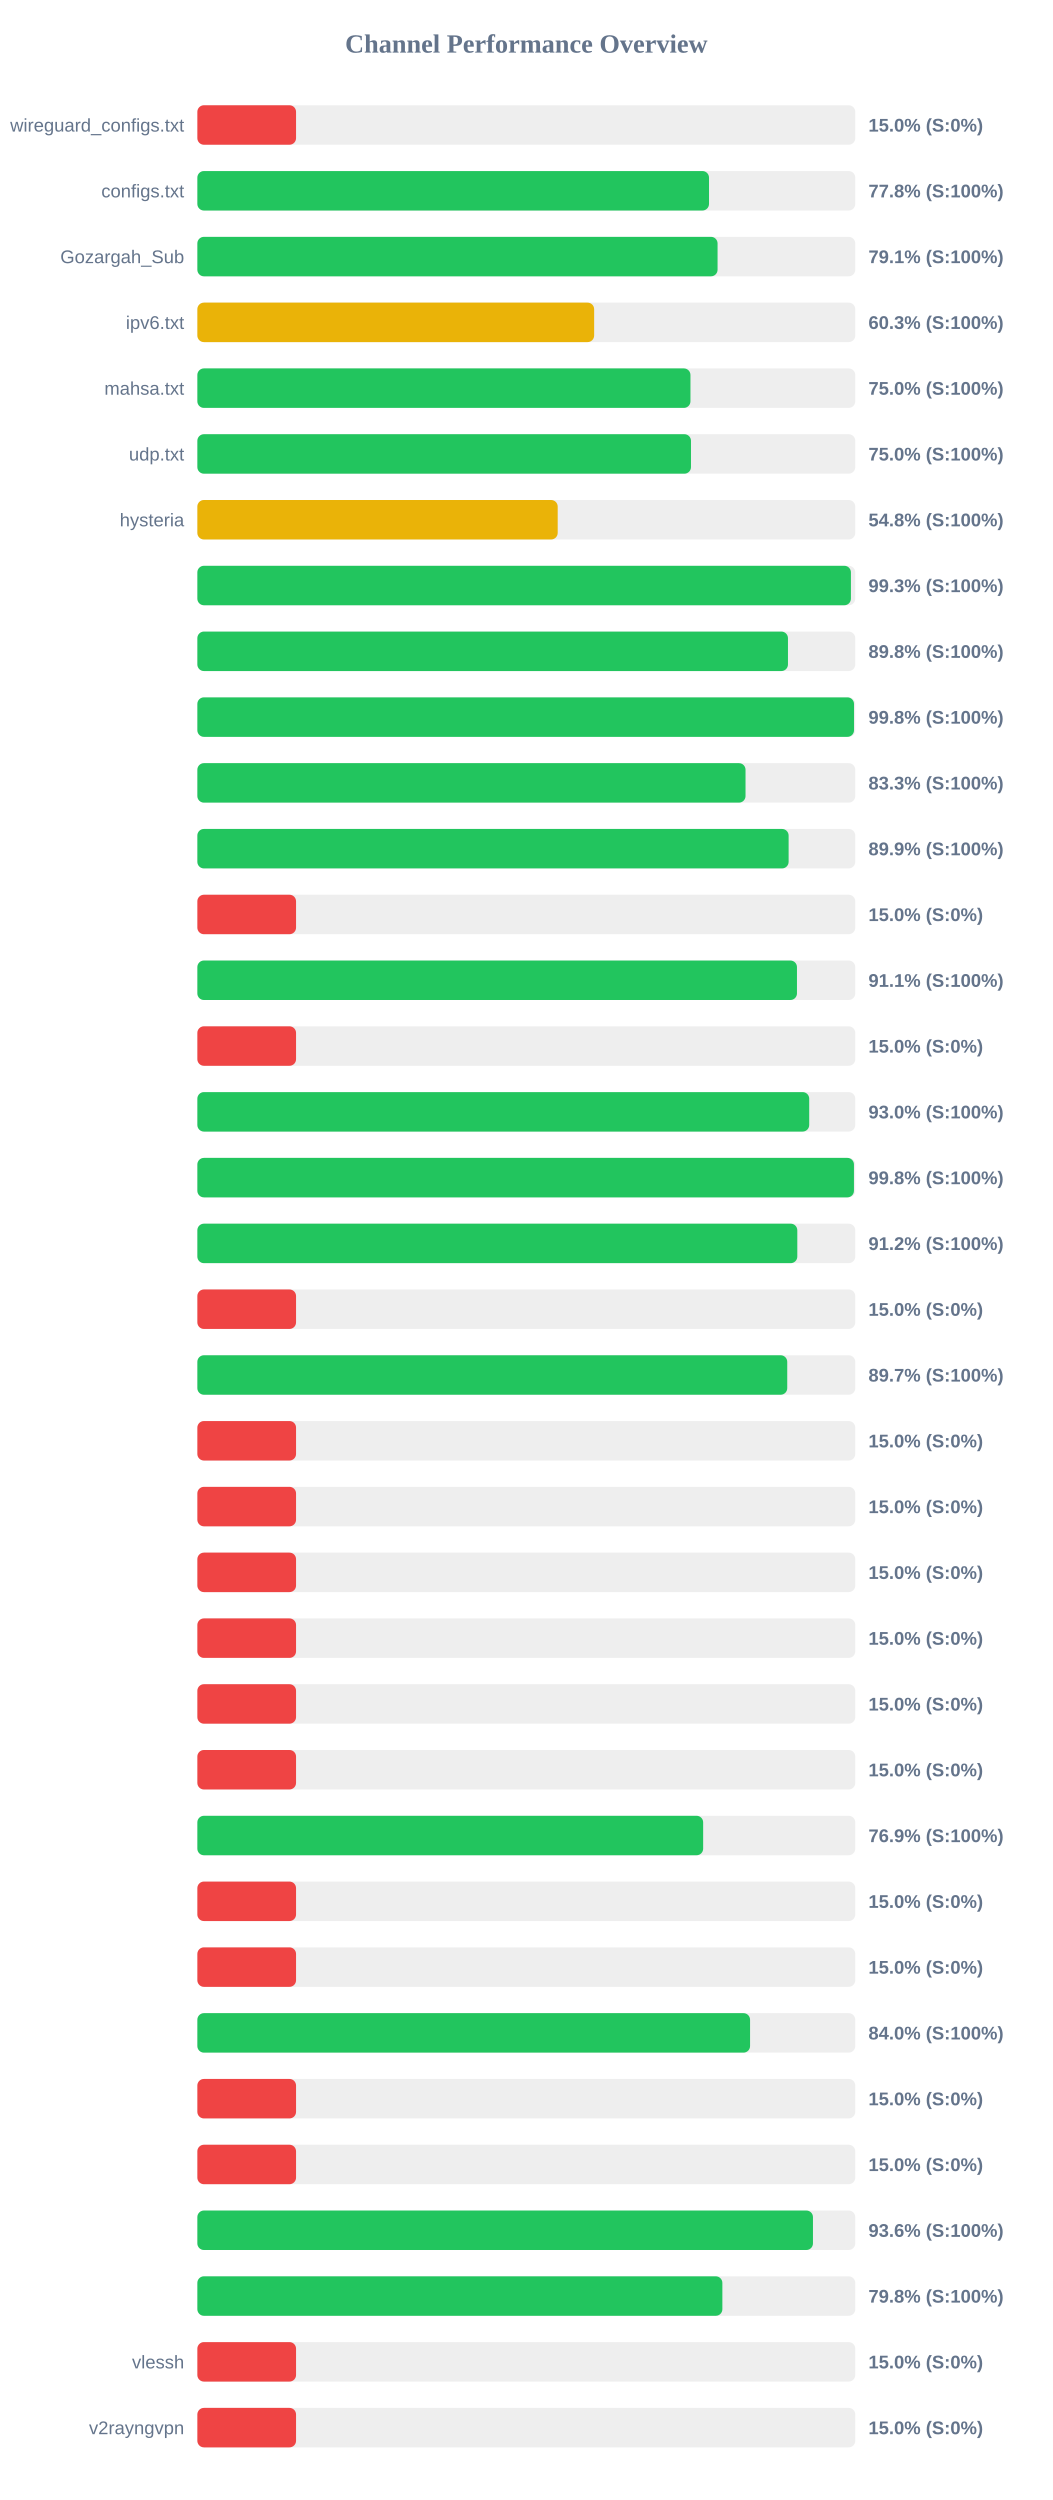
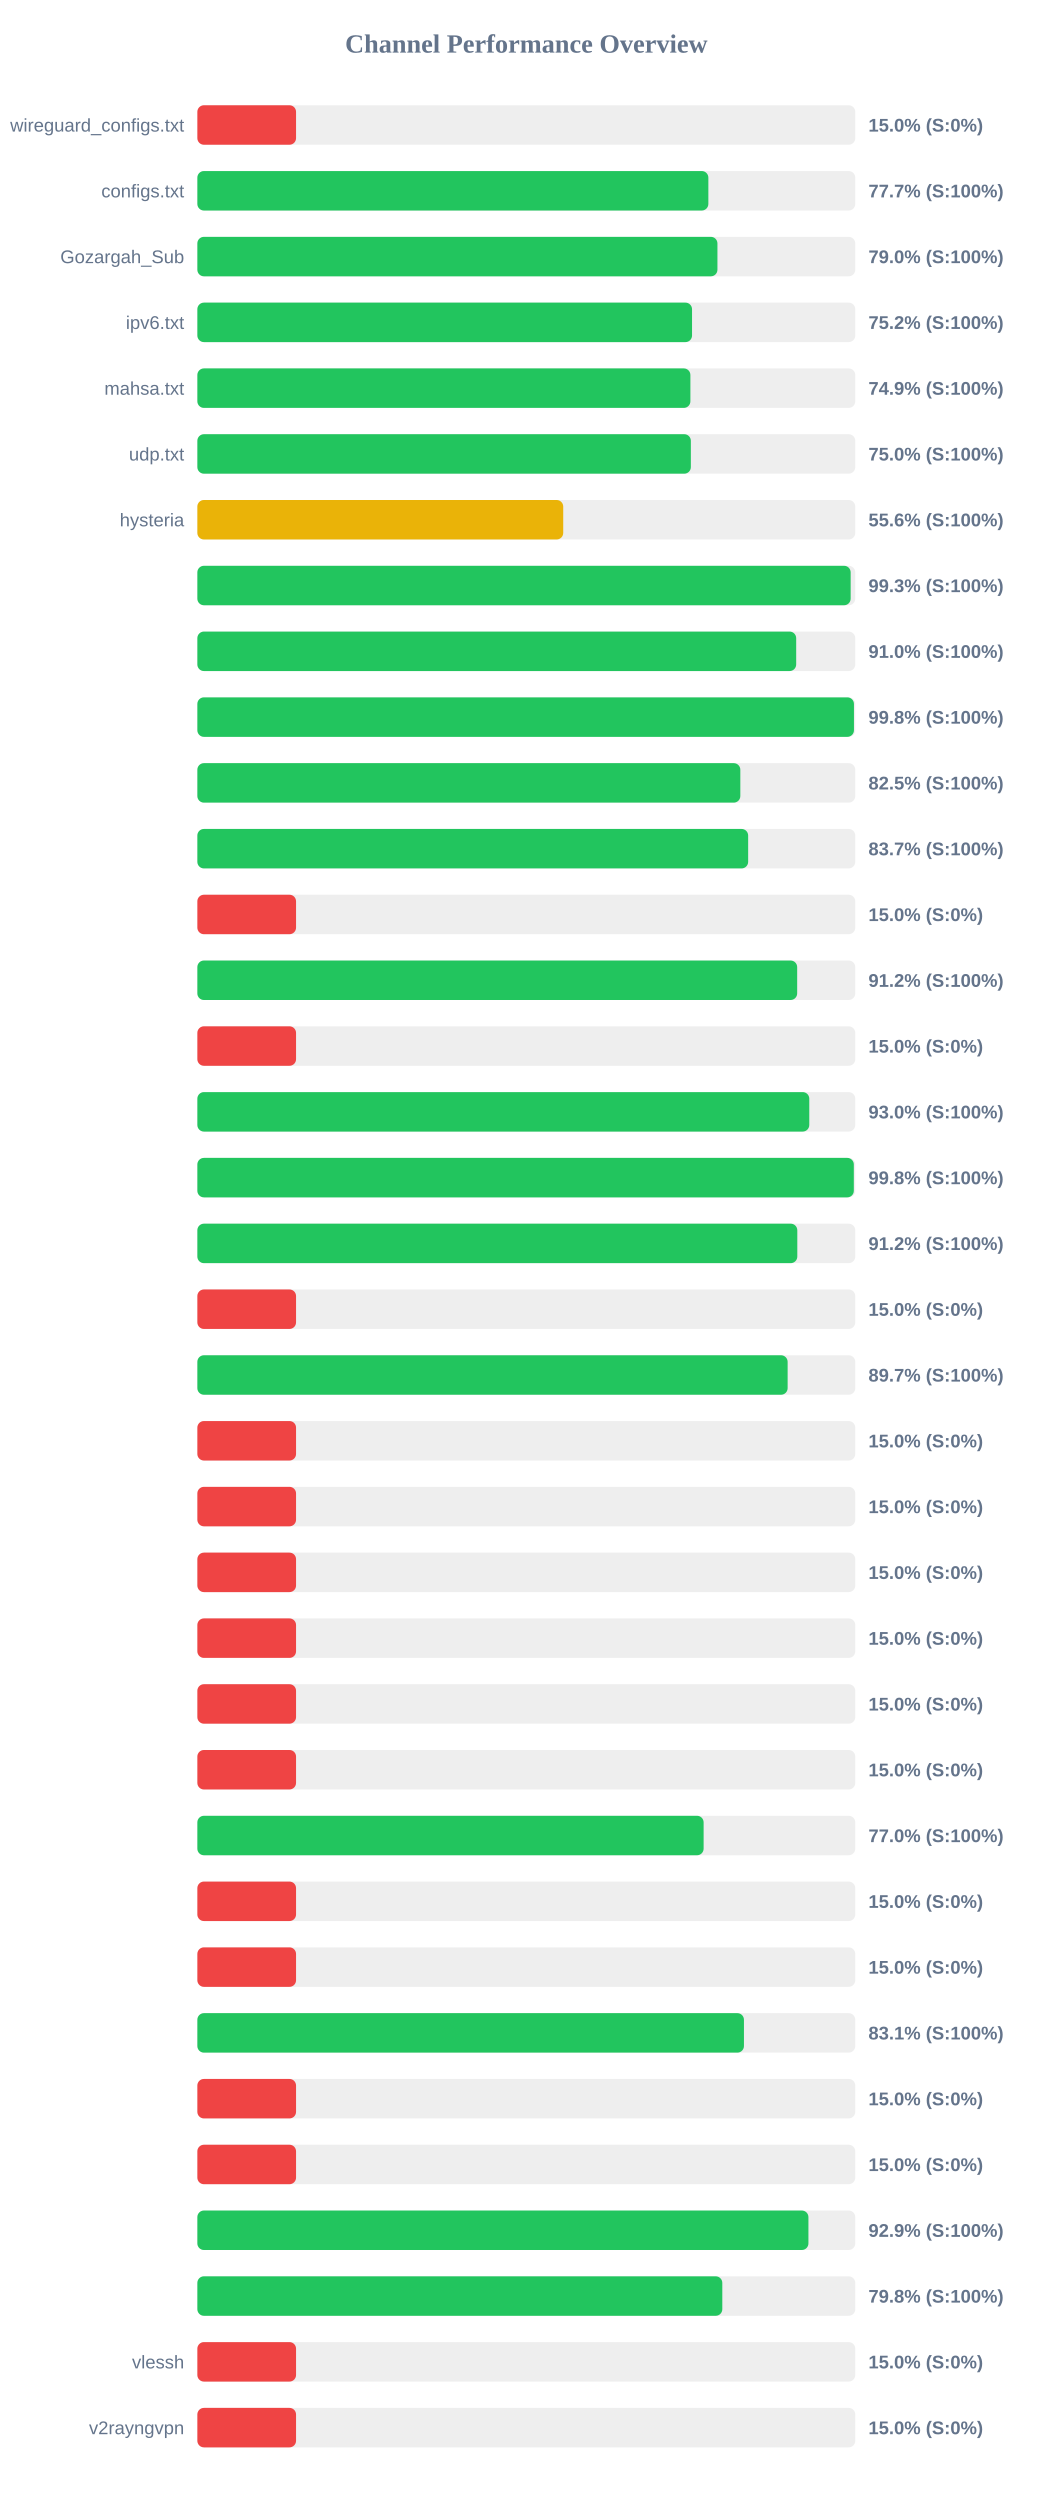
<svg xmlns="http://www.w3.org/2000/svg" width="800" height="1900" version="1.1">
  <style>
        .row { font: 14px Arial; fill: #64748b; }
        .score { font: bold 14px Arial; fill: #64748b; }
    </style>
  <text x="400" y="40" text-anchor="middle" font-size="20px" font-weight="bold" fill="#64748b">Channel Performance Overview</text>
  <rect x="150" y="80" width="500" height="30" fill="#eee" rx="5" />
  <rect x="150" y="80" width="75.0" height="30" fill="#ef4444" rx="5" />
  <text x="140" y="100" text-anchor="end" class="row">wireguard_configs.txt</text>
  <text x="660" y="100" text-anchor="start" class="score">15.0% (S:0%)</text>
  <rect x="150" y="130" width="500" height="30" fill="#eee" rx="5" />
-   <rect x="150" y="130" width="388.85" height="30" fill="#22c55e" rx="5" />
+   <rect x="150" y="130" width="388.35" height="30" fill="#22c55e" rx="5" />
  <text x="140" y="150" text-anchor="end" class="row">configs.txt</text>
-   <text x="660" y="150" text-anchor="start" class="score">77.8% (S:100%)</text>
+   <text x="660" y="150" text-anchor="start" class="score">77.7% (S:100%)</text>
  <rect x="150" y="180" width="500" height="30" fill="#eee" rx="5" />
-   <rect x="150" y="180" width="395.35" height="30" fill="#22c55e" rx="5" />
+   <rect x="150" y="180" width="395.25" height="30" fill="#22c55e" rx="5" />
  <text x="140" y="200" text-anchor="end" class="row">Gozargah_Sub</text>
-   <text x="660" y="200" text-anchor="start" class="score">79.1% (S:100%)</text>
+   <text x="660" y="200" text-anchor="start" class="score">79.0% (S:100%)</text>
  <rect x="150" y="230" width="500" height="30" fill="#eee" rx="5" />
-   <rect x="150" y="230" width="301.55" height="30" fill="#eab308" rx="5" />
+   <rect x="150" y="230" width="375.95" height="30" fill="#22c55e" rx="5" />
  <text x="140" y="250" text-anchor="end" class="row">ipv6.txt</text>
-   <text x="660" y="250" text-anchor="start" class="score">60.3% (S:100%)</text>
+   <text x="660" y="250" text-anchor="start" class="score">75.2% (S:100%)</text>
  <rect x="150" y="280" width="500" height="30" fill="#eee" rx="5" />
-   <rect x="150" y="280" width="374.75" height="30" fill="#22c55e" rx="5" />
+   <rect x="150" y="280" width="374.7" height="30" fill="#22c55e" rx="5" />
  <text x="140" y="300" text-anchor="end" class="row">mahsa.txt</text>
-   <text x="660" y="300" text-anchor="start" class="score">75.0% (S:100%)</text>
+   <text x="660" y="300" text-anchor="start" class="score">74.9% (S:100%)</text>
  <rect x="150" y="330" width="500" height="30" fill="#eee" rx="5" />
-   <rect x="150" y="330" width="375.15" height="30" fill="#22c55e" rx="5" />
+   <rect x="150" y="330" width="375.05" height="30" fill="#22c55e" rx="5" />
  <text x="140" y="350" text-anchor="end" class="row">udp.txt</text>
  <text x="660" y="350" text-anchor="start" class="score">75.0% (S:100%)</text>
  <rect x="150" y="380" width="500" height="30" fill="#eee" rx="5" />
-   <rect x="150" y="380" width="273.85" height="30" fill="#eab308" rx="5" />
+   <rect x="150" y="380" width="278.05" height="30" fill="#eab308" rx="5" />
  <text x="140" y="400" text-anchor="end" class="row">hysteria</text>
-   <text x="660" y="400" text-anchor="start" class="score">54.8% (S:100%)</text>
+   <text x="660" y="400" text-anchor="start" class="score">55.6% (S:100%)</text>
  <rect x="150" y="430" width="500" height="30" fill="#eee" rx="5" />
-   <rect x="150" y="430" width="496.7" height="30" fill="#22c55e" rx="5" />
+   <rect x="150" y="430" width="496.5" height="30" fill="#22c55e" rx="5" />
  <text x="140" y="450" text-anchor="end" class="row" />
  <text x="660" y="450" text-anchor="start" class="score">99.3% (S:100%)</text>
  <rect x="150" y="480" width="500" height="30" fill="#eee" rx="5" />
-   <rect x="150" y="480" width="448.85" height="30" fill="#22c55e" rx="5" />
+   <rect x="150" y="480" width="455.1" height="30" fill="#22c55e" rx="5" />
  <text x="140" y="500" text-anchor="end" class="row" />
-   <text x="660" y="500" text-anchor="start" class="score">89.8% (S:100%)</text>
+   <text x="660" y="500" text-anchor="start" class="score">91.0% (S:100%)</text>
  <rect x="150" y="530" width="500" height="30" fill="#eee" rx="5" />
-   <rect x="150" y="530" width="499.05" height="30" fill="#22c55e" rx="5" />
+   <rect x="150" y="530" width="499.0" height="30" fill="#22c55e" rx="5" />
  <text x="140" y="550" text-anchor="end" class="row" />
  <text x="660" y="550" text-anchor="start" class="score">99.8% (S:100%)</text>
  <rect x="150" y="580" width="500" height="30" fill="#eee" rx="5" />
-   <rect x="150" y="580" width="416.6" height="30" fill="#22c55e" rx="5" />
+   <rect x="150" y="580" width="412.65" height="30" fill="#22c55e" rx="5" />
  <text x="140" y="600" text-anchor="end" class="row" />
-   <text x="660" y="600" text-anchor="start" class="score">83.3% (S:100%)</text>
+   <text x="660" y="600" text-anchor="start" class="score">82.5% (S:100%)</text>
  <rect x="150" y="630" width="500" height="30" fill="#eee" rx="5" />
-   <rect x="150" y="630" width="449.35" height="30" fill="#22c55e" rx="5" />
+   <rect x="150" y="630" width="418.6" height="30" fill="#22c55e" rx="5" />
  <text x="140" y="650" text-anchor="end" class="row" />
-   <text x="660" y="650" text-anchor="start" class="score">89.9% (S:100%)</text>
+   <text x="660" y="650" text-anchor="start" class="score">83.7% (S:100%)</text>
  <rect x="150" y="680" width="500" height="30" fill="#eee" rx="5" />
  <rect x="150" y="680" width="75.0" height="30" fill="#ef4444" rx="5" />
  <text x="140" y="700" text-anchor="end" class="row" />
  <text x="660" y="700" text-anchor="start" class="score">15.0% (S:0%)</text>
  <rect x="150" y="730" width="500" height="30" fill="#eee" rx="5" />
-   <rect x="150" y="730" width="455.7" height="30" fill="#22c55e" rx="5" />
+   <rect x="150" y="730" width="455.85" height="30" fill="#22c55e" rx="5" />
  <text x="140" y="750" text-anchor="end" class="row" />
-   <text x="660" y="750" text-anchor="start" class="score">91.1% (S:100%)</text>
+   <text x="660" y="750" text-anchor="start" class="score">91.2% (S:100%)</text>
  <rect x="150" y="780" width="500" height="30" fill="#eee" rx="5" />
  <rect x="150" y="780" width="75.0" height="30" fill="#ef4444" rx="5" />
  <text x="140" y="800" text-anchor="end" class="row" />
  <text x="660" y="800" text-anchor="start" class="score">15.0% (S:0%)</text>
  <rect x="150" y="830" width="500" height="30" fill="#eee" rx="5" />
-   <rect x="150" y="830" width="465.0" height="30" fill="#22c55e" rx="5" />
+   <rect x="150" y="830" width="465.05" height="30" fill="#22c55e" rx="5" />
  <text x="140" y="850" text-anchor="end" class="row" />
  <text x="660" y="850" text-anchor="start" class="score">93.0% (S:100%)</text>
  <rect x="150" y="880" width="500" height="30" fill="#eee" rx="5" />
-   <rect x="150" y="880" width="499.0" height="30" fill="#22c55e" rx="5" />
+   <rect x="150" y="880" width="498.9" height="30" fill="#22c55e" rx="5" />
  <text x="140" y="900" text-anchor="end" class="row" />
  <text x="660" y="900" text-anchor="start" class="score">99.8% (S:100%)</text>
  <rect x="150" y="930" width="500" height="30" fill="#eee" rx="5" />
  <rect x="150" y="930" width="455.95" height="30" fill="#22c55e" rx="5" />
  <text x="140" y="950" text-anchor="end" class="row" />
  <text x="660" y="950" text-anchor="start" class="score">91.2% (S:100%)</text>
  <rect x="150" y="980" width="500" height="30" fill="#eee" rx="5" />
  <rect x="150" y="980" width="75.0" height="30" fill="#ef4444" rx="5" />
  <text x="140" y="1000" text-anchor="end" class="row" />
  <text x="660" y="1000" text-anchor="start" class="score">15.0% (S:0%)</text>
  <rect x="150" y="1030" width="500" height="30" fill="#eee" rx="5" />
-   <rect x="150" y="1030" width="448.3" height="30" fill="#22c55e" rx="5" />
+   <rect x="150" y="1030" width="448.6" height="30" fill="#22c55e" rx="5" />
  <text x="140" y="1050" text-anchor="end" class="row" />
  <text x="660" y="1050" text-anchor="start" class="score">89.7% (S:100%)</text>
  <rect x="150" y="1080" width="500" height="30" fill="#eee" rx="5" />
  <rect x="150" y="1080" width="75.0" height="30" fill="#ef4444" rx="5" />
  <text x="140" y="1100" text-anchor="end" class="row" />
  <text x="660" y="1100" text-anchor="start" class="score">15.0% (S:0%)</text>
  <rect x="150" y="1130" width="500" height="30" fill="#eee" rx="5" />
  <rect x="150" y="1130" width="75.0" height="30" fill="#ef4444" rx="5" />
  <text x="140" y="1150" text-anchor="end" class="row" />
  <text x="660" y="1150" text-anchor="start" class="score">15.0% (S:0%)</text>
  <rect x="150" y="1180" width="500" height="30" fill="#eee" rx="5" />
  <rect x="150" y="1180" width="75.0" height="30" fill="#ef4444" rx="5" />
  <text x="140" y="1200" text-anchor="end" class="row" />
  <text x="660" y="1200" text-anchor="start" class="score">15.0% (S:0%)</text>
  <rect x="150" y="1230" width="500" height="30" fill="#eee" rx="5" />
  <rect x="150" y="1230" width="75.0" height="30" fill="#ef4444" rx="5" />
  <text x="140" y="1250" text-anchor="end" class="row" />
  <text x="660" y="1250" text-anchor="start" class="score">15.0% (S:0%)</text>
  <rect x="150" y="1280" width="500" height="30" fill="#eee" rx="5" />
  <rect x="150" y="1280" width="75.0" height="30" fill="#ef4444" rx="5" />
  <text x="140" y="1300" text-anchor="end" class="row" />
  <text x="660" y="1300" text-anchor="start" class="score">15.0% (S:0%)</text>
  <rect x="150" y="1330" width="500" height="30" fill="#eee" rx="5" />
  <rect x="150" y="1330" width="75.0" height="30" fill="#ef4444" rx="5" />
  <text x="140" y="1350" text-anchor="end" class="row" />
  <text x="660" y="1350" text-anchor="start" class="score">15.0% (S:0%)</text>
  <rect x="150" y="1380" width="500" height="30" fill="#eee" rx="5" />
-   <rect x="150" y="1380" width="384.4" height="30" fill="#22c55e" rx="5" />
+   <rect x="150" y="1380" width="384.75" height="30" fill="#22c55e" rx="5" />
  <text x="140" y="1400" text-anchor="end" class="row" />
-   <text x="660" y="1400" text-anchor="start" class="score">76.9% (S:100%)</text>
+   <text x="660" y="1400" text-anchor="start" class="score">77.0% (S:100%)</text>
  <rect x="150" y="1430" width="500" height="30" fill="#eee" rx="5" />
  <rect x="150" y="1430" width="75.0" height="30" fill="#ef4444" rx="5" />
  <text x="140" y="1450" text-anchor="end" class="row" />
  <text x="660" y="1450" text-anchor="start" class="score">15.0% (S:0%)</text>
  <rect x="150" y="1480" width="500" height="30" fill="#eee" rx="5" />
  <rect x="150" y="1480" width="75.0" height="30" fill="#ef4444" rx="5" />
  <text x="140" y="1500" text-anchor="end" class="row" />
  <text x="660" y="1500" text-anchor="start" class="score">15.0% (S:0%)</text>
  <rect x="150" y="1530" width="500" height="30" fill="#eee" rx="5" />
-   <rect x="150" y="1530" width="420.05" height="30" fill="#22c55e" rx="5" />
+   <rect x="150" y="1530" width="415.4" height="30" fill="#22c55e" rx="5" />
  <text x="140" y="1550" text-anchor="end" class="row" />
-   <text x="660" y="1550" text-anchor="start" class="score">84.0% (S:100%)</text>
+   <text x="660" y="1550" text-anchor="start" class="score">83.1% (S:100%)</text>
  <rect x="150" y="1580" width="500" height="30" fill="#eee" rx="5" />
  <rect x="150" y="1580" width="75.0" height="30" fill="#ef4444" rx="5" />
  <text x="140" y="1600" text-anchor="end" class="row" />
  <text x="660" y="1600" text-anchor="start" class="score">15.0% (S:0%)</text>
  <rect x="150" y="1630" width="500" height="30" fill="#eee" rx="5" />
  <rect x="150" y="1630" width="75.0" height="30" fill="#ef4444" rx="5" />
  <text x="140" y="1650" text-anchor="end" class="row" />
  <text x="660" y="1650" text-anchor="start" class="score">15.0% (S:0%)</text>
  <rect x="150" y="1680" width="500" height="30" fill="#eee" rx="5" />
-   <rect x="150" y="1680" width="467.85" height="30" fill="#22c55e" rx="5" />
+   <rect x="150" y="1680" width="464.4" height="30" fill="#22c55e" rx="5" />
  <text x="140" y="1700" text-anchor="end" class="row" />
-   <text x="660" y="1700" text-anchor="start" class="score">93.6% (S:100%)</text>
+   <text x="660" y="1700" text-anchor="start" class="score">92.9% (S:100%)</text>
  <rect x="150" y="1730" width="500" height="30" fill="#eee" rx="5" />
-   <rect x="150" y="1730" width="399.0" height="30" fill="#22c55e" rx="5" />
+   <rect x="150" y="1730" width="398.95" height="30" fill="#22c55e" rx="5" />
  <text x="140" y="1750" text-anchor="end" class="row" />
  <text x="660" y="1750" text-anchor="start" class="score">79.8% (S:100%)</text>
  <rect x="150" y="1780" width="500" height="30" fill="#eee" rx="5" />
  <rect x="150" y="1780" width="75.0" height="30" fill="#ef4444" rx="5" />
  <text x="140" y="1800" text-anchor="end" class="row">vlessh</text>
  <text x="660" y="1800" text-anchor="start" class="score">15.0% (S:0%)</text>
  <rect x="150" y="1830" width="500" height="30" fill="#eee" rx="5" />
  <rect x="150" y="1830" width="75.0" height="30" fill="#ef4444" rx="5" />
  <text x="140" y="1850" text-anchor="end" class="row">v2rayngvpn</text>
  <text x="660" y="1850" text-anchor="start" class="score">15.0% (S:0%)</text>
</svg>
